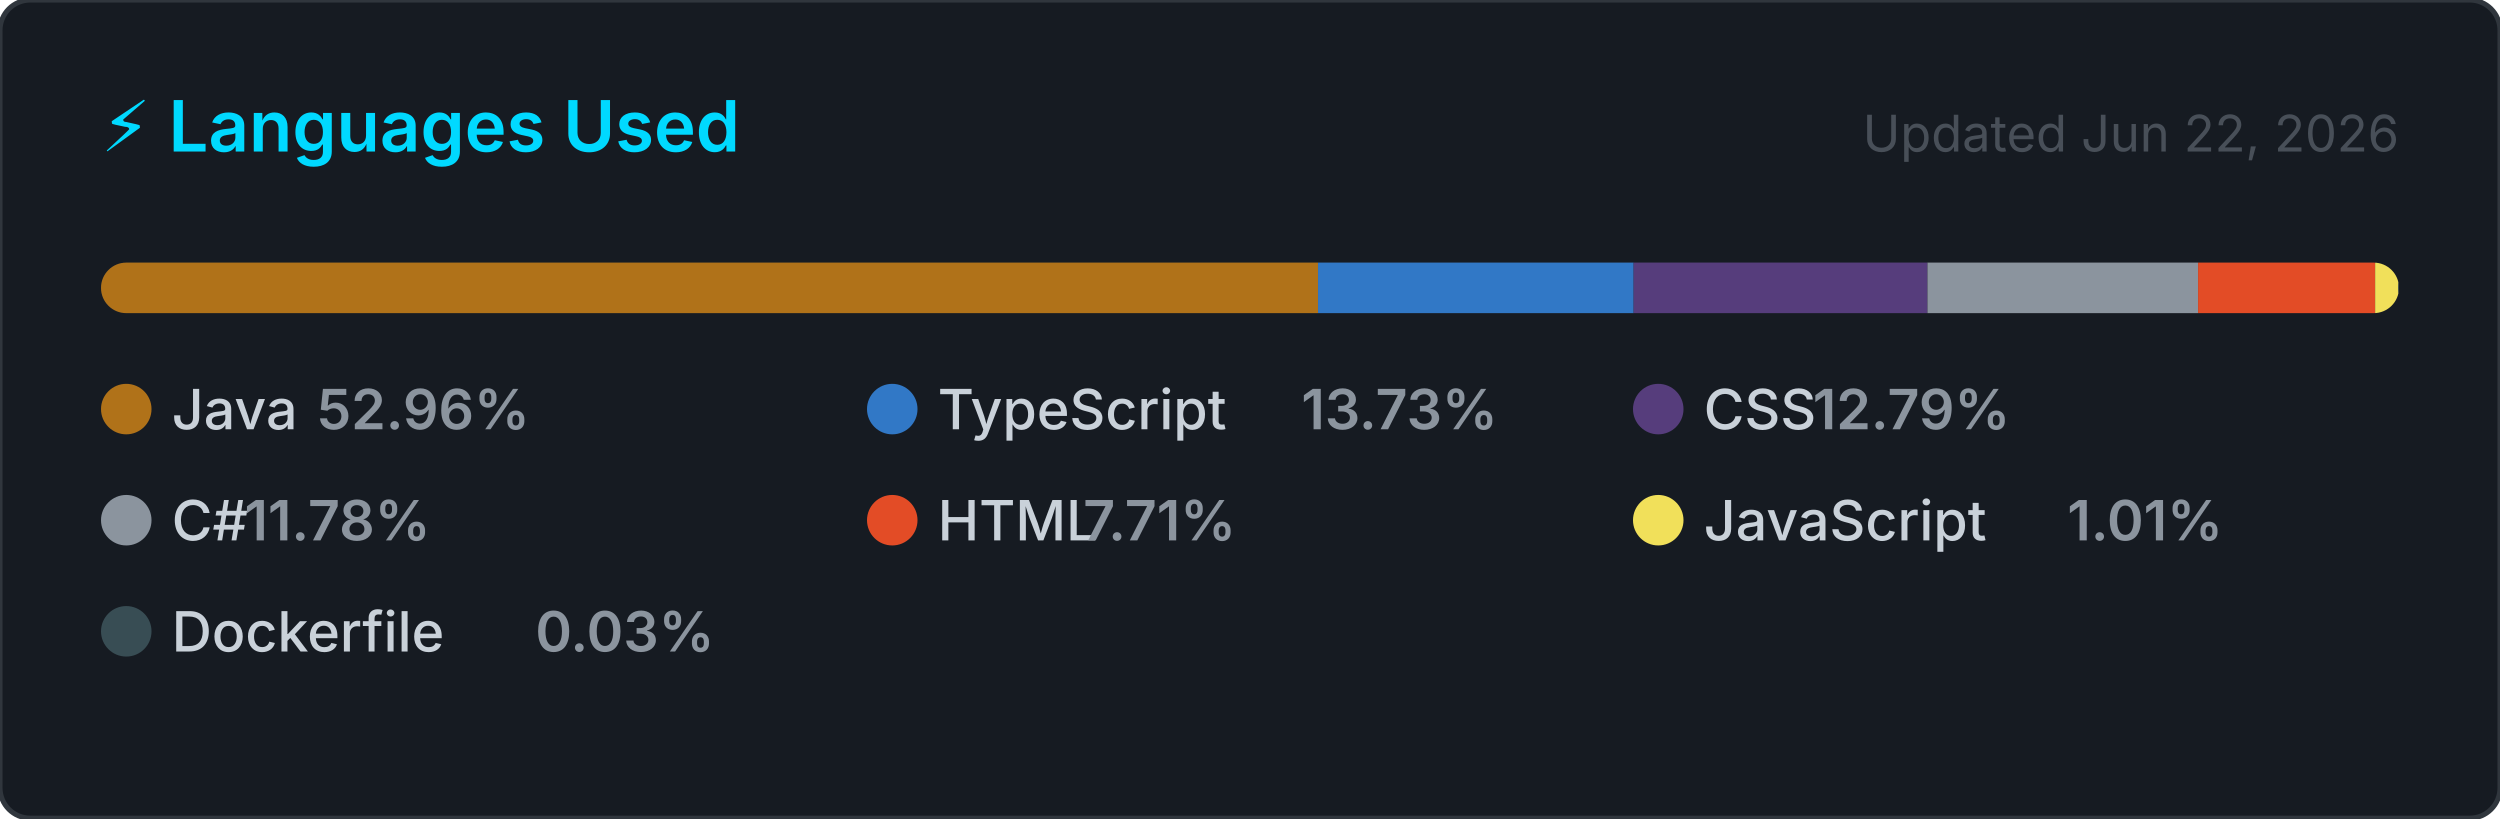
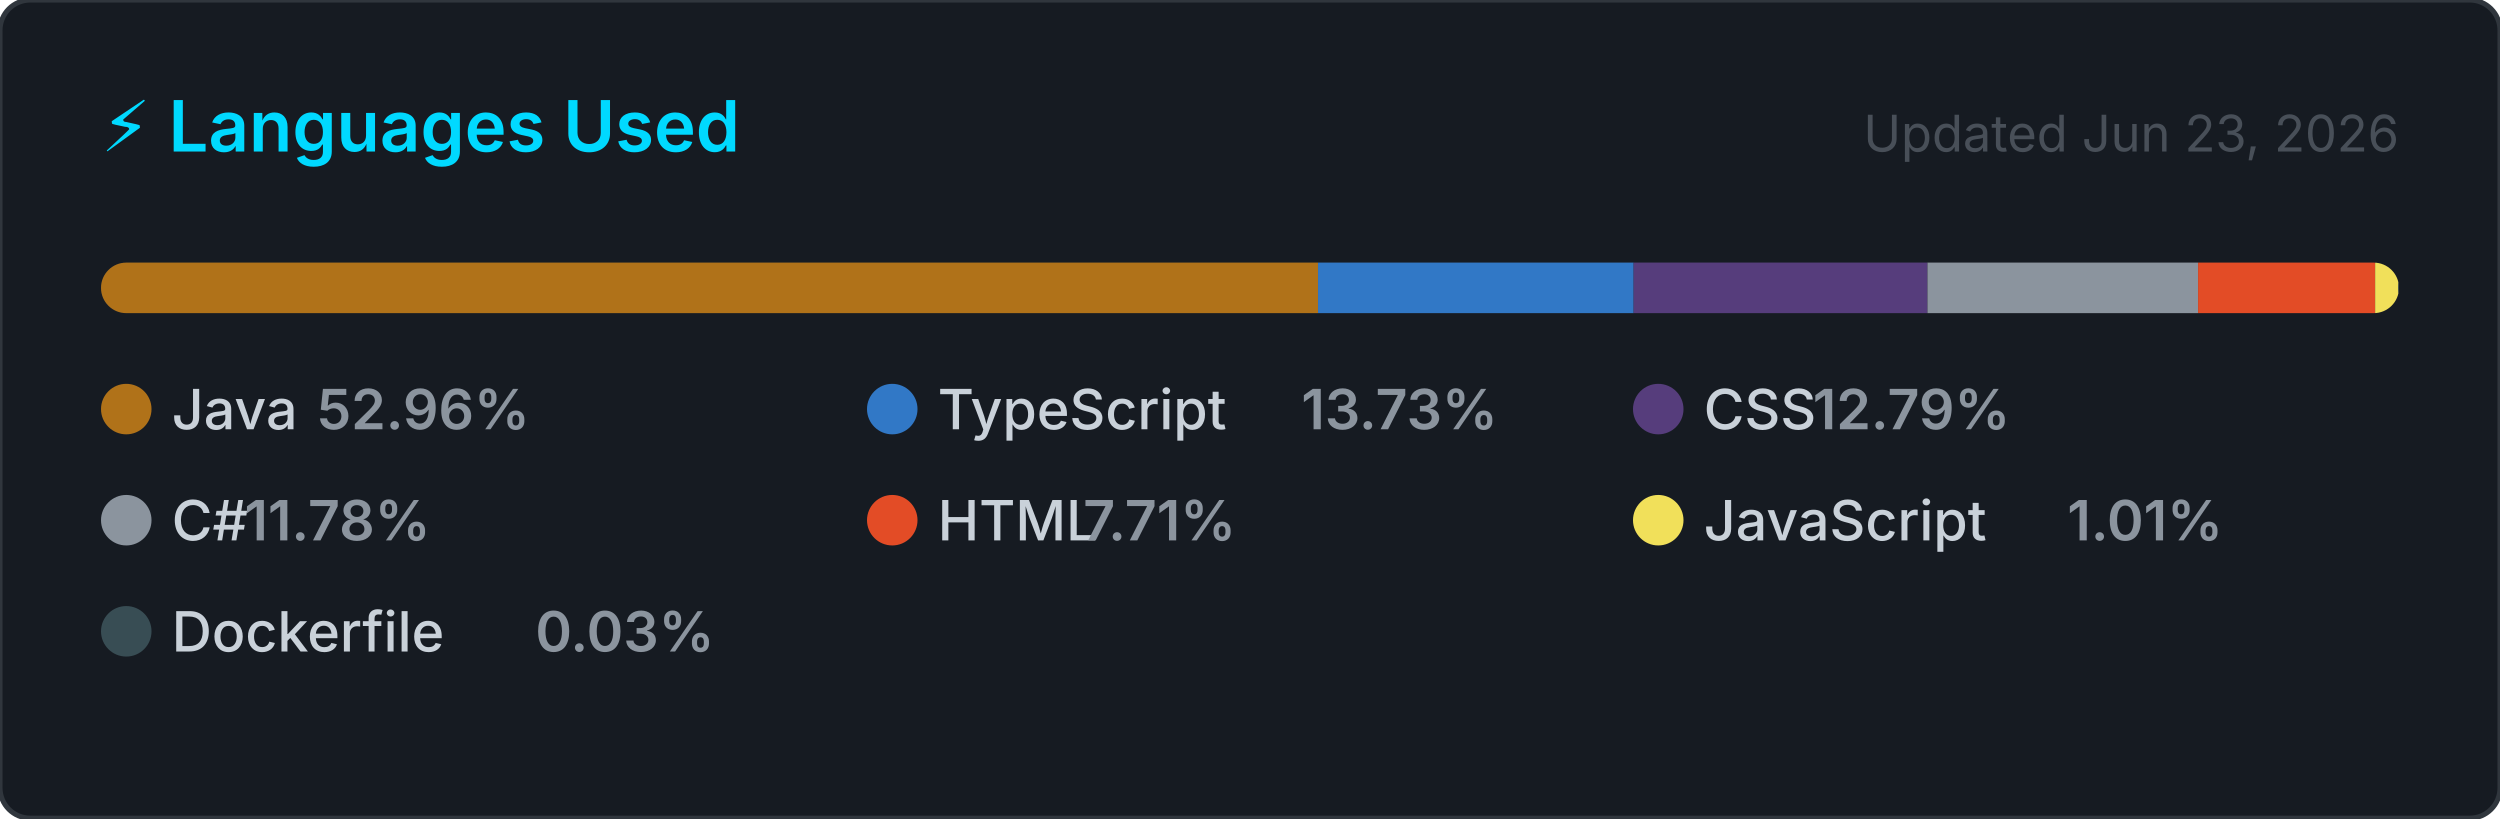
<svg xmlns="http://www.w3.org/2000/svg" width="495" height="162" viewBox="0 0 495 162" role="img" aria-label="Top programming languages for NaXeMate">
  <style>
    .card      { fill: #161b22; stroke: #30363d; stroke-width: 1; }
    .title     { font: 600 14px -apple-system, BlinkMacSystemFont, 'Segoe UI', sans-serif; fill: #00D9FF; }
    .updated   { font: 400 10px -apple-system, BlinkMacSystemFont, 'Segoe UI', sans-serif; fill: #484f58; }
    .lang-name { font: 500 11px -apple-system, BlinkMacSystemFont, 'Segoe UI', sans-serif; fill: #c9d1d9; }
    .lang-pct  { font: 600 11px -apple-system, BlinkMacSystemFont, 'Segoe UI', sans-serif; fill: #8b949e; }
  </style>
  <defs>
    <clipPath id="bar-clip">
      <rect x="20" y="52" width="455" height="10" rx="5" />
    </clipPath>
  </defs>
  <rect width="495" height="162" rx="6" ry="6" class="card" />
  <text x="20" y="30" class="title">⚡ Languages Used</text>
-   <text x="475" y="30" class="updated" text-anchor="end">Updated Jun 22, 2026</text>
+   <text x="475" y="30" class="updated" text-anchor="end">Updated Jun 23, 2026</text>
  <rect x="20" y="52" width="455" height="10" rx="5" fill="#21262d" />
  <g clip-path="url(#bar-clip)">
    <rect x="20.00" y="52" width="240.97" height="10" fill="#b07219" />
    <rect x="260.97" y="52" width="62.49" height="10" fill="#3178c6" />
    <rect x="323.46" y="52" width="58.18" height="10" fill="#563d7c" />
    <rect x="381.64" y="52" width="53.58" height="10" fill="#8b949e" />
    <rect x="435.22" y="52" width="35.06" height="10" fill="#e34c26" />
    <rect x="470.28" y="52" width="4.59" height="10" fill="#f1e05a" />
    <rect x="474.86" y="52" width="2.00" height="10" fill="#384d54" />
  </g>
  <g transform="translate(20, 76)">
    <circle cx="5" cy="5" r="5" fill="#b07219" />
    <text x="14" y="9" class="lang-name">Java</text>
    <text x="14" y="9" class="lang-pct" dx="28.8">52.96%</text>
  </g>
  <g transform="translate(171.6667, 76)">
    <circle cx="5" cy="5" r="5" fill="#3178c6" />
    <text x="14" y="9" class="lang-name">TypeScript</text>
    <text x="14" y="9" class="lang-pct" dx="72">13.73%</text>
  </g>
  <g transform="translate(323.3333, 76)">
    <circle cx="5" cy="5" r="5" fill="#563d7c" />
    <text x="14" y="9" class="lang-name">CSS</text>
    <text x="14" y="9" class="lang-pct" dx="21.6">12.79%</text>
  </g>
  <g transform="translate(20, 98)">
    <circle cx="5" cy="5" r="5" fill="#8b949e" />
    <text x="14" y="9" class="lang-name">C#</text>
    <text x="14" y="9" class="lang-pct" dx="14.4">11.78%</text>
  </g>
  <g transform="translate(171.6667, 98)">
    <circle cx="5" cy="5" r="5" fill="#e34c26" />
    <text x="14" y="9" class="lang-name">HTML</text>
    <text x="14" y="9" class="lang-pct" dx="28.8">7.71%</text>
  </g>
  <g transform="translate(323.3333, 98)">
    <circle cx="5" cy="5" r="5" fill="#f1e05a" />
    <text x="14" y="9" class="lang-name">JavaScript</text>
    <text x="14" y="9" class="lang-pct" dx="72">1.01%</text>
  </g>
  <g transform="translate(20, 120)">
    <circle cx="5" cy="5" r="5" fill="#384d54" />
    <text x="14" y="9" class="lang-name">Dockerfile</text>
    <text x="14" y="9" class="lang-pct" dx="72">0.03%</text>
  </g>
</svg>
